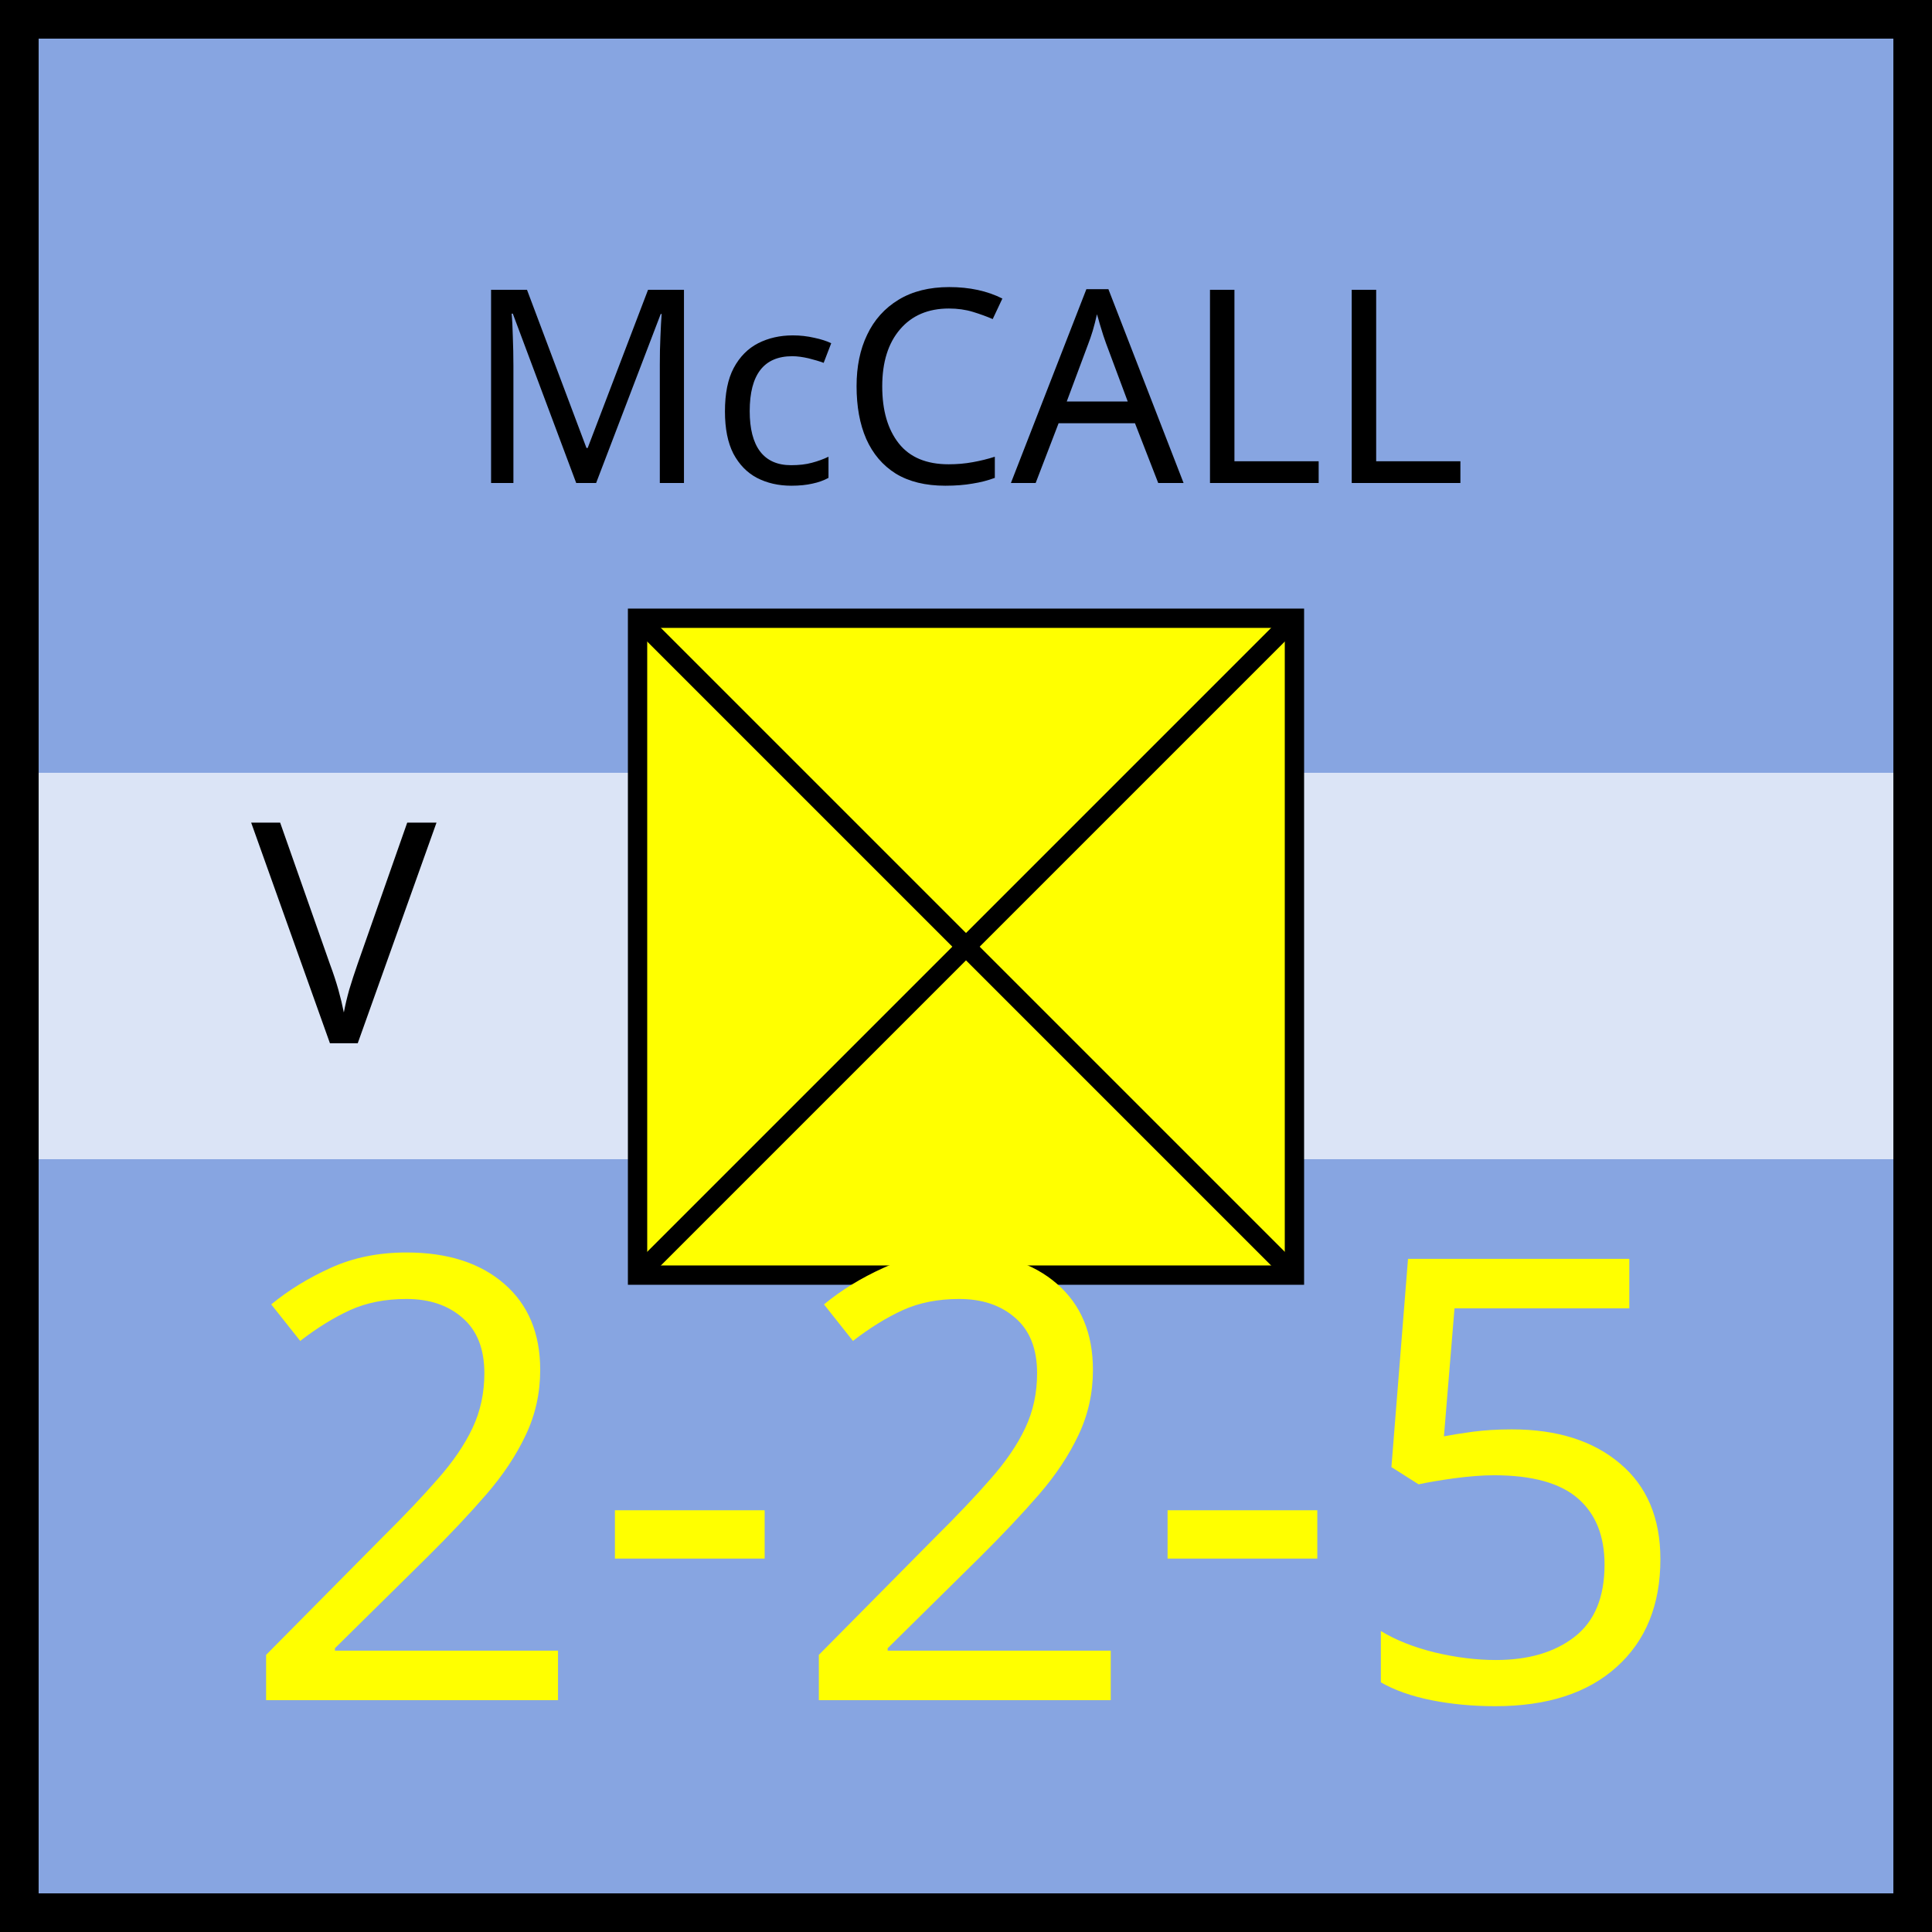
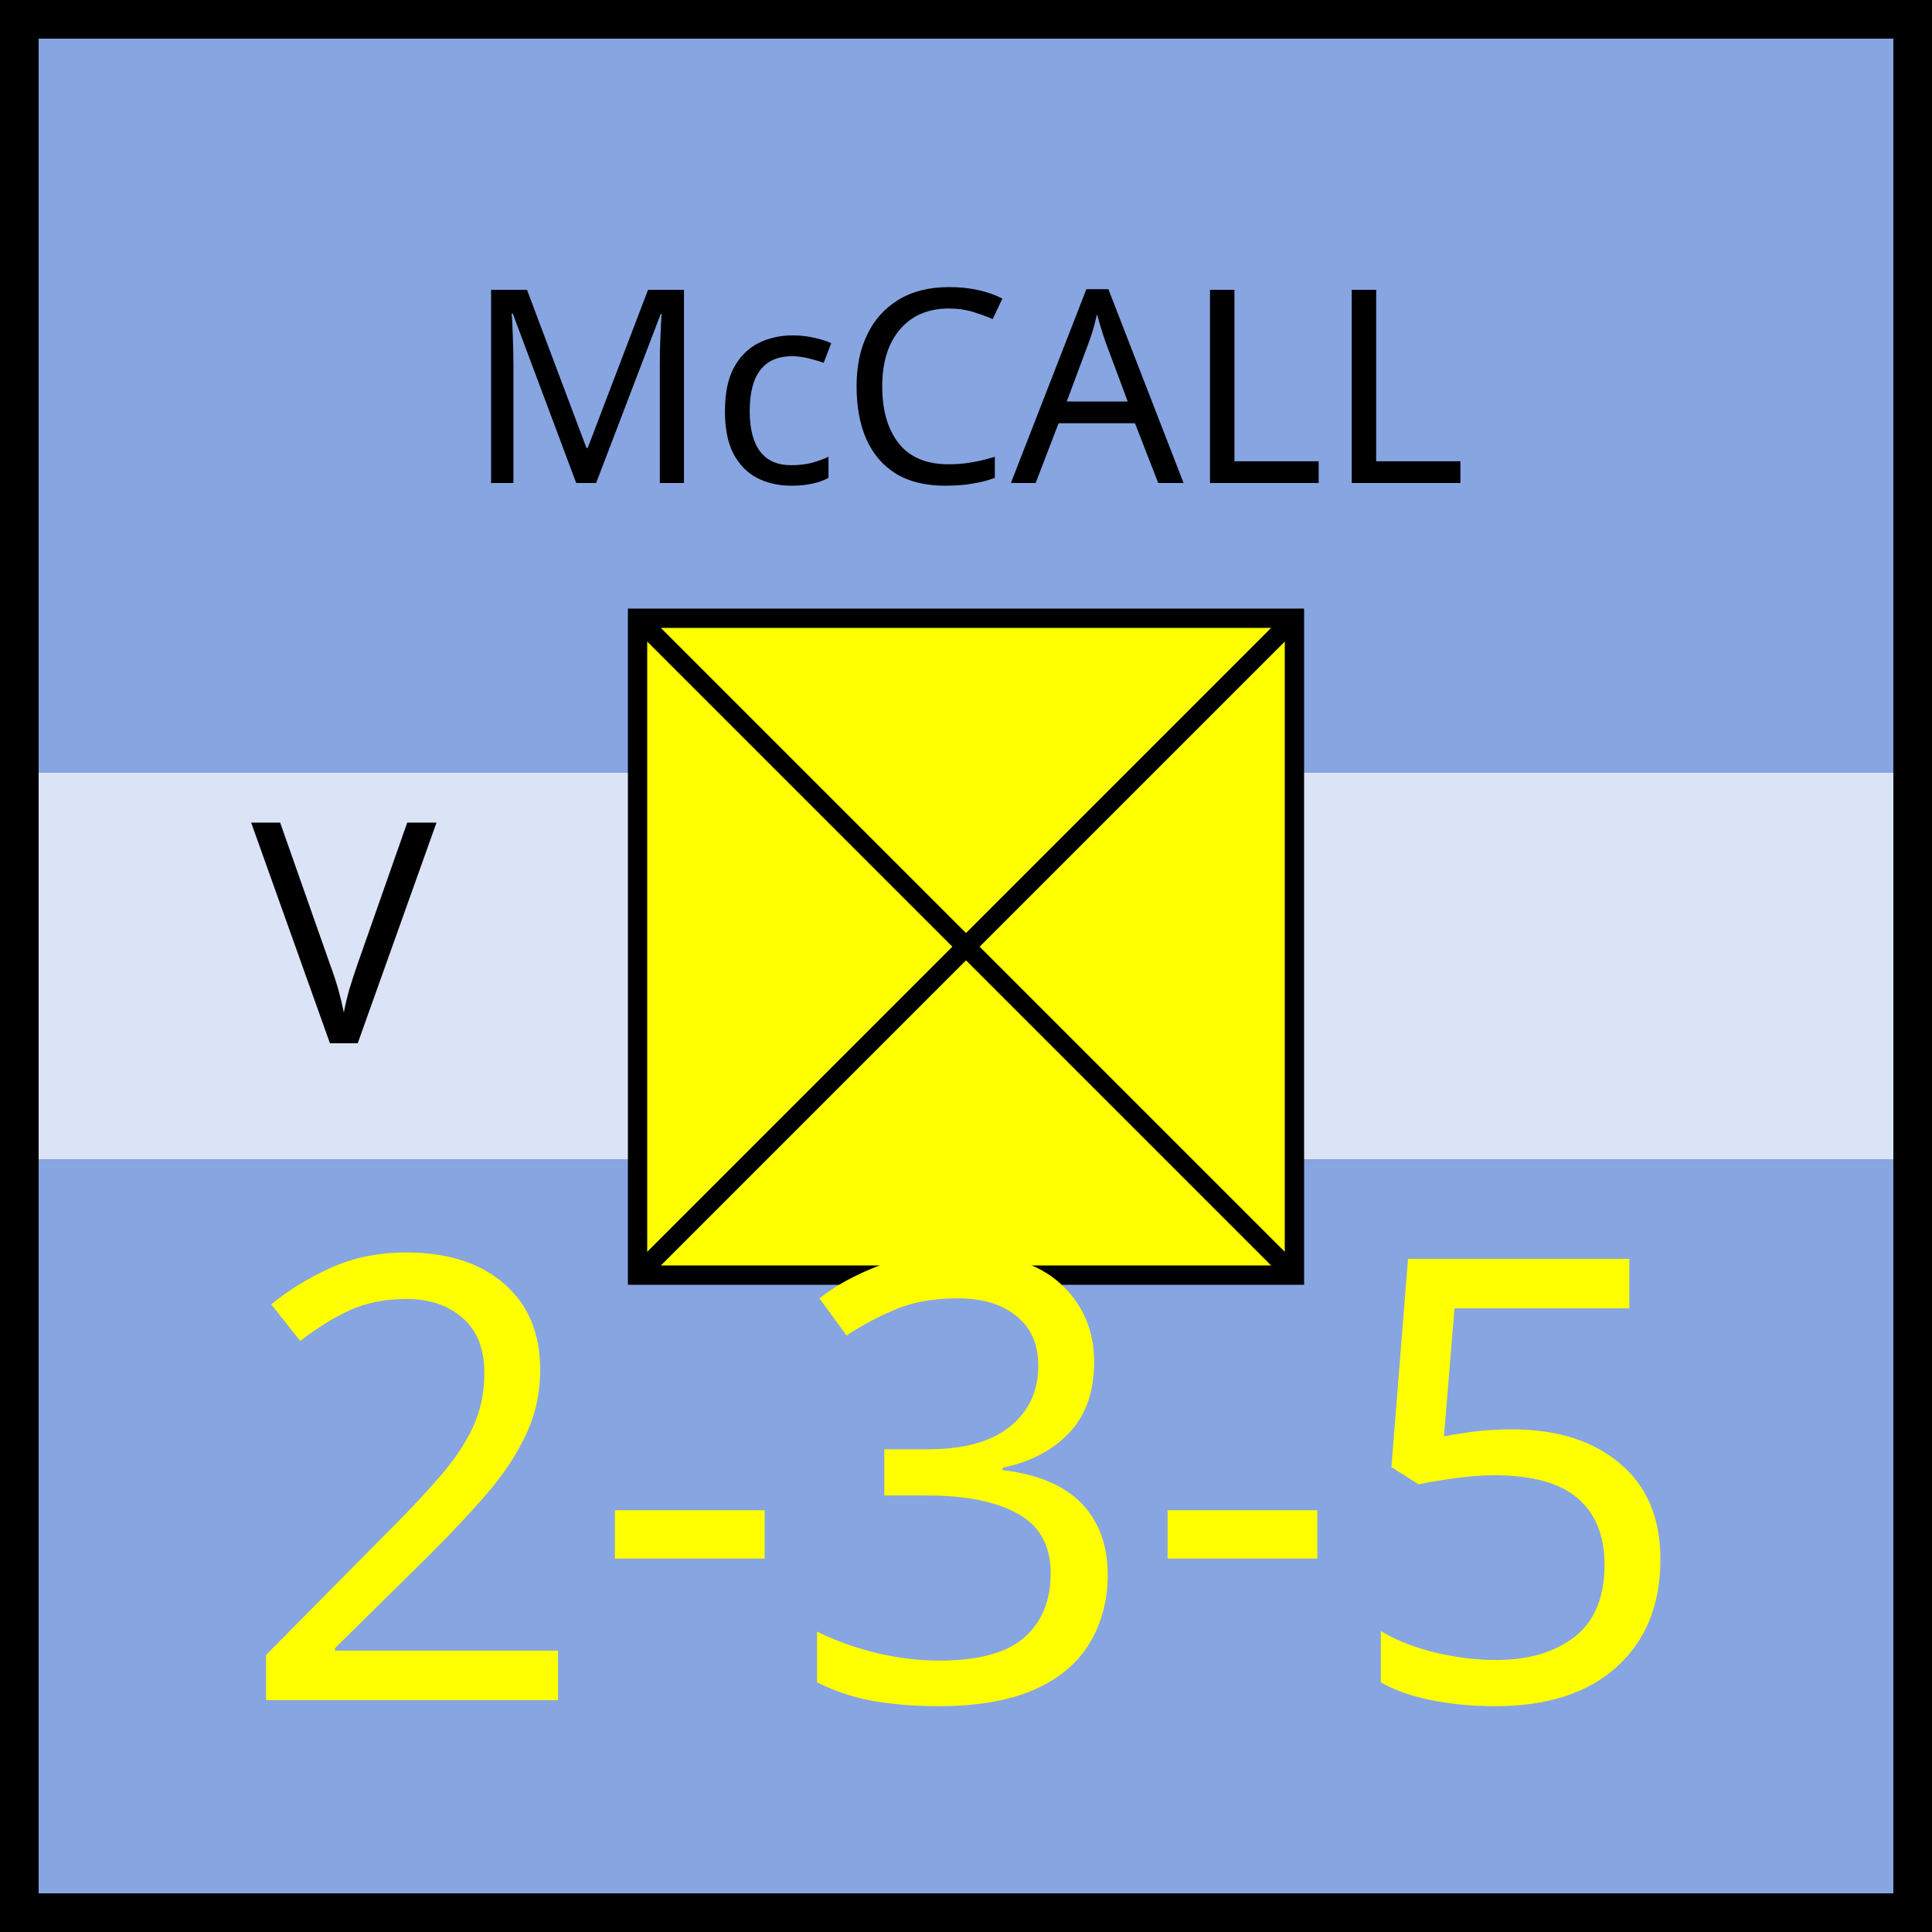
<svg xmlns="http://www.w3.org/2000/svg" xmlns:xlink="http://www.w3.org/1999/xlink" viewBox="0 0 100 100" width="100" height="100">
  <defs id="common">
    <rect id="background" width="100" height="100" fill="rgb(135,165,225)" />
    <rect id="exhausted" x="2" y="40%" height="20%" width="96" fill="white" opacity="0.7" />
    <g id="border" stroke="black" stroke-width="2">
      <line x1="0" y1="1" x2="100" y2="1" />
      <line x1="1" y1="1" x2="1" y2="100" />
      <line x1="0" y1="99" x2="100" y2="99" />
      <line x1="99" y1="1" x2="99" y2="100" />
    </g>
    <clipPath id="block">
      <use xlink:href="#background" />
    </clipPath>
  </defs>
  <g id="unit" font-family="EB Garamond">
    <use xlink:href="#background" clip-path="url(#block)" />
    <use xlink:href="#border" clip-path="url(#block)" />
    <use xlink:href="#exhausted" />
    <text x="13" y="54" font-size="16" fill="black">V</text>
    <g id="symbol" text-anchor="middle">
      <text x="50" y="25" font-size="14" fill="black">McCALL</text>
      <rect x="33" y="32" width="34" height="34" fill="yellow" stroke="black" />
      <line x1="33" y1="32" x2="67" y2="66" stroke="black" />
      <line x1="33" y1="66" x2="67" y2="32" stroke="black" />
    </g>
    <g id="stats" text-anchor="middle" font-size="32">
-       <text x="50" y="88" fill="yellow">2-2-5</text>
+       <text x="50" y="88" fill="yellow">2-3-5</text>
    </g>
  </g>
</svg>
